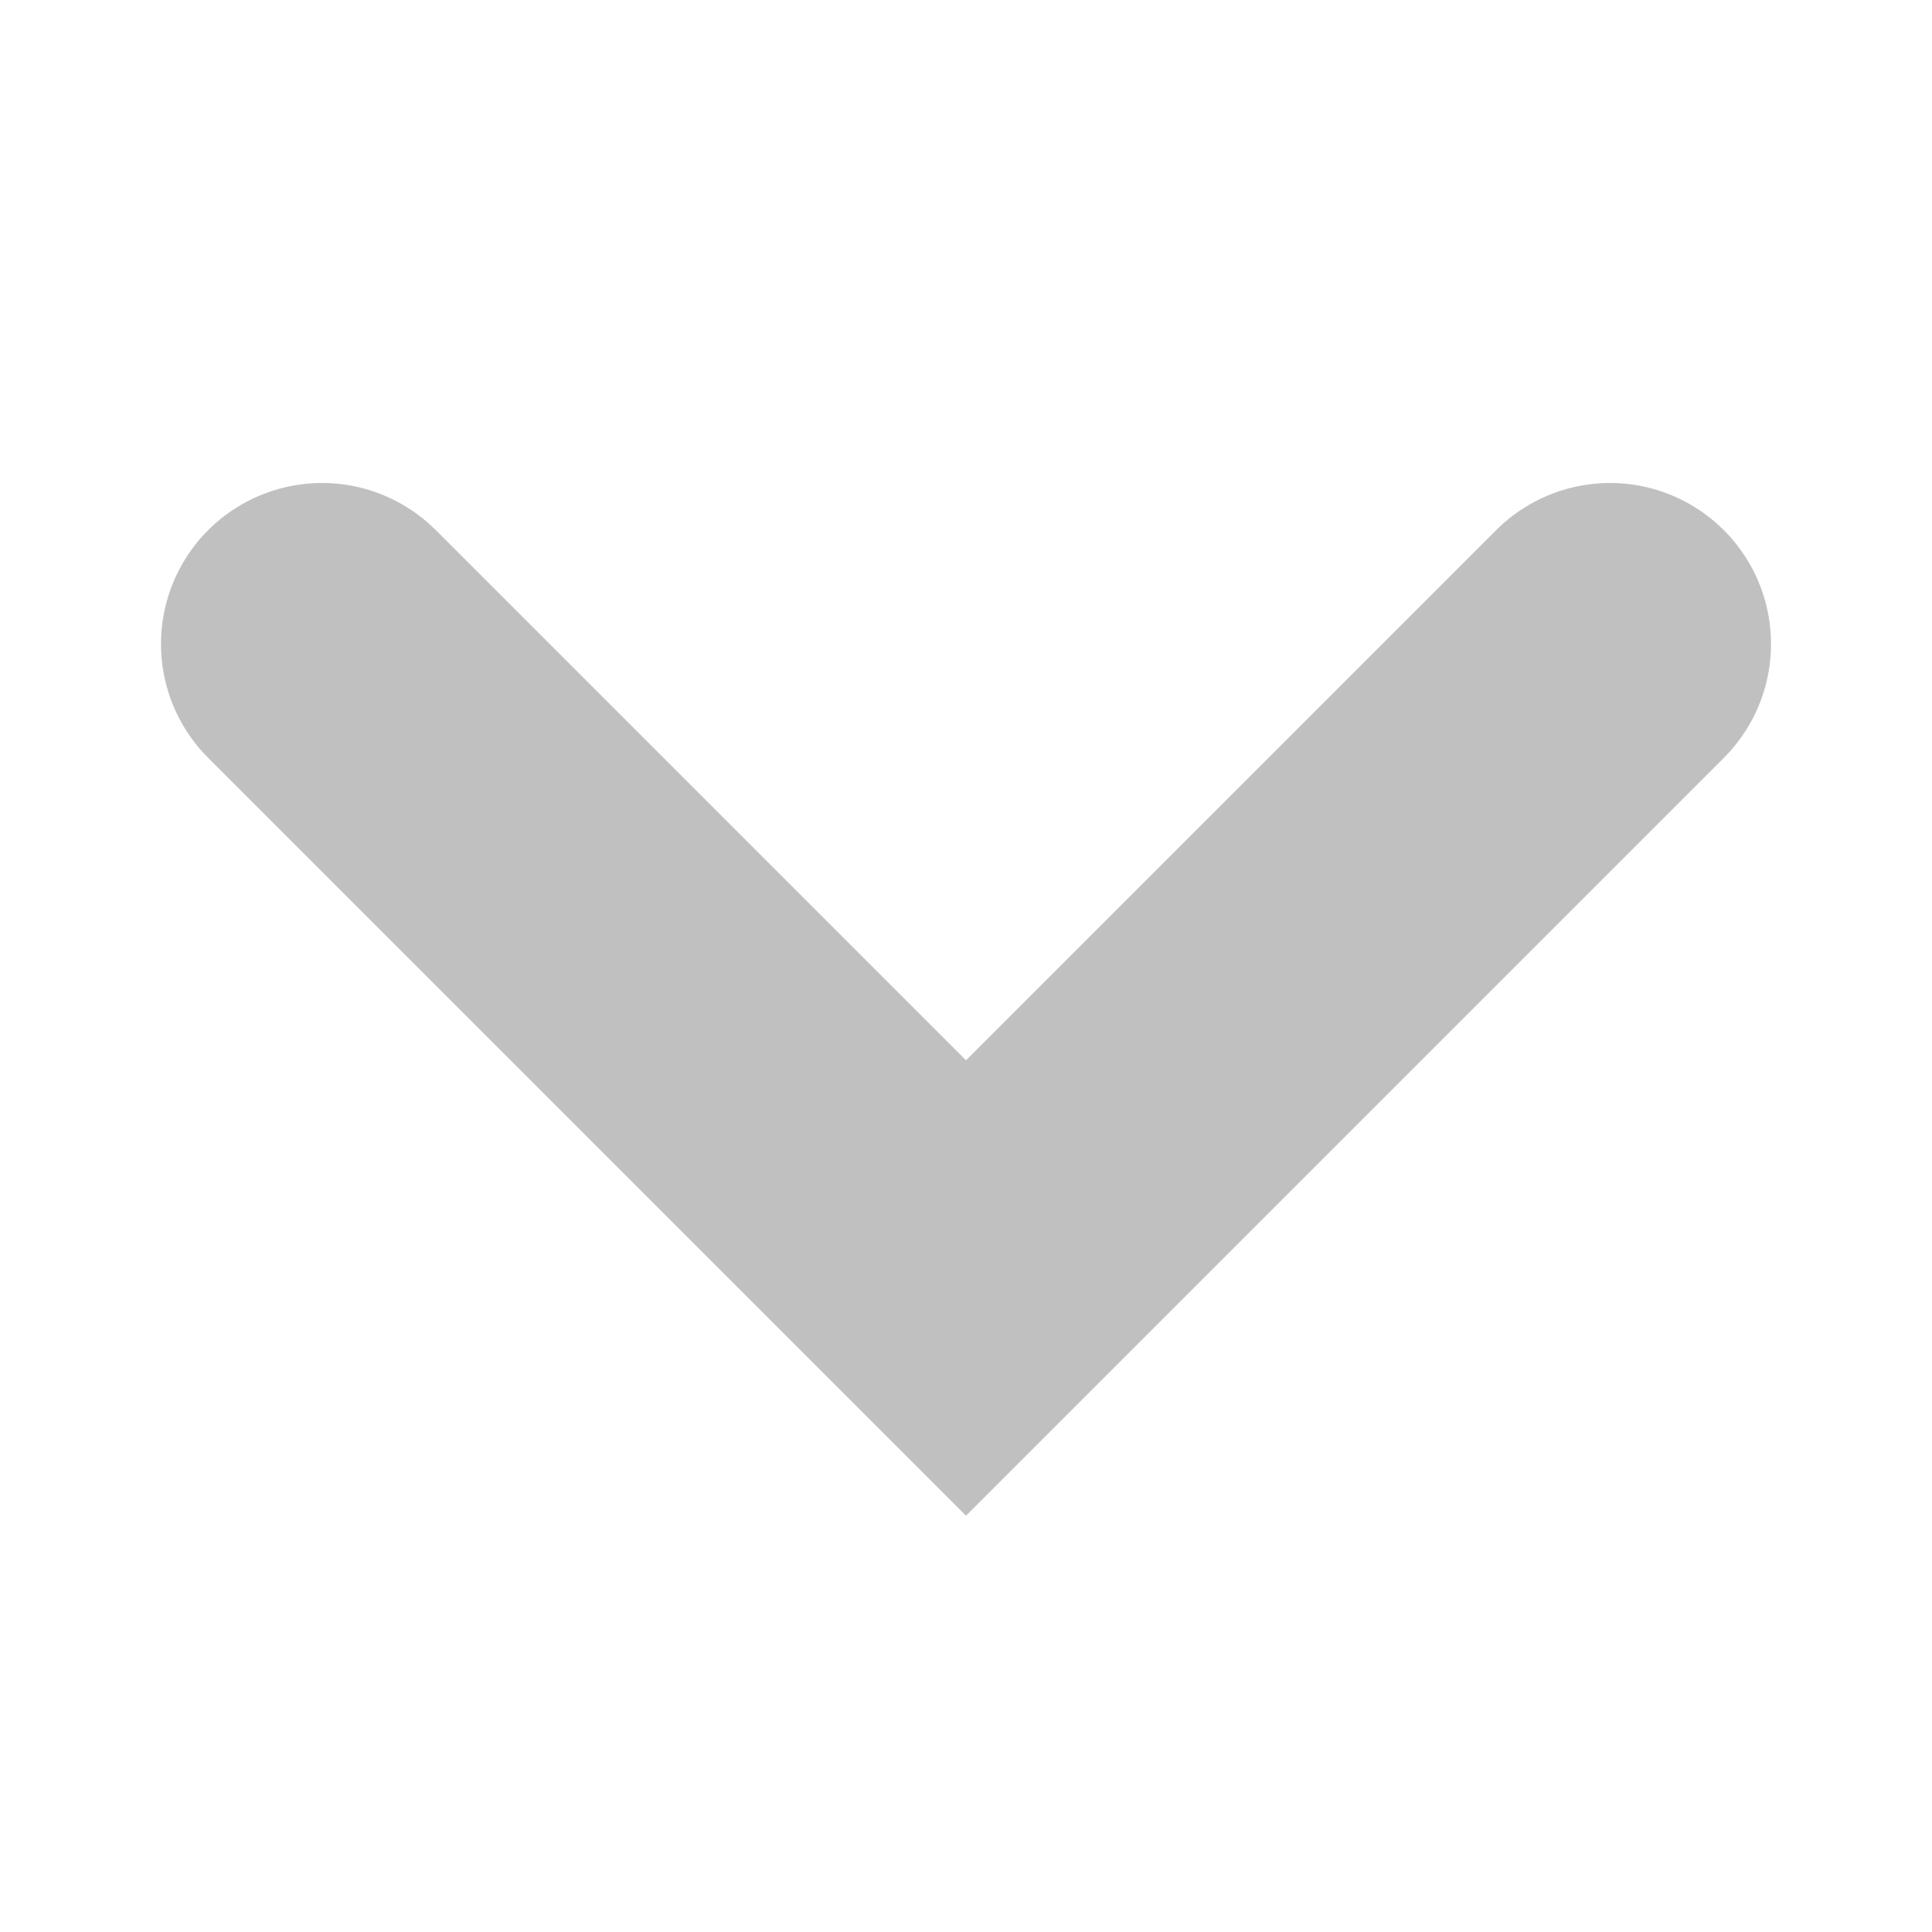
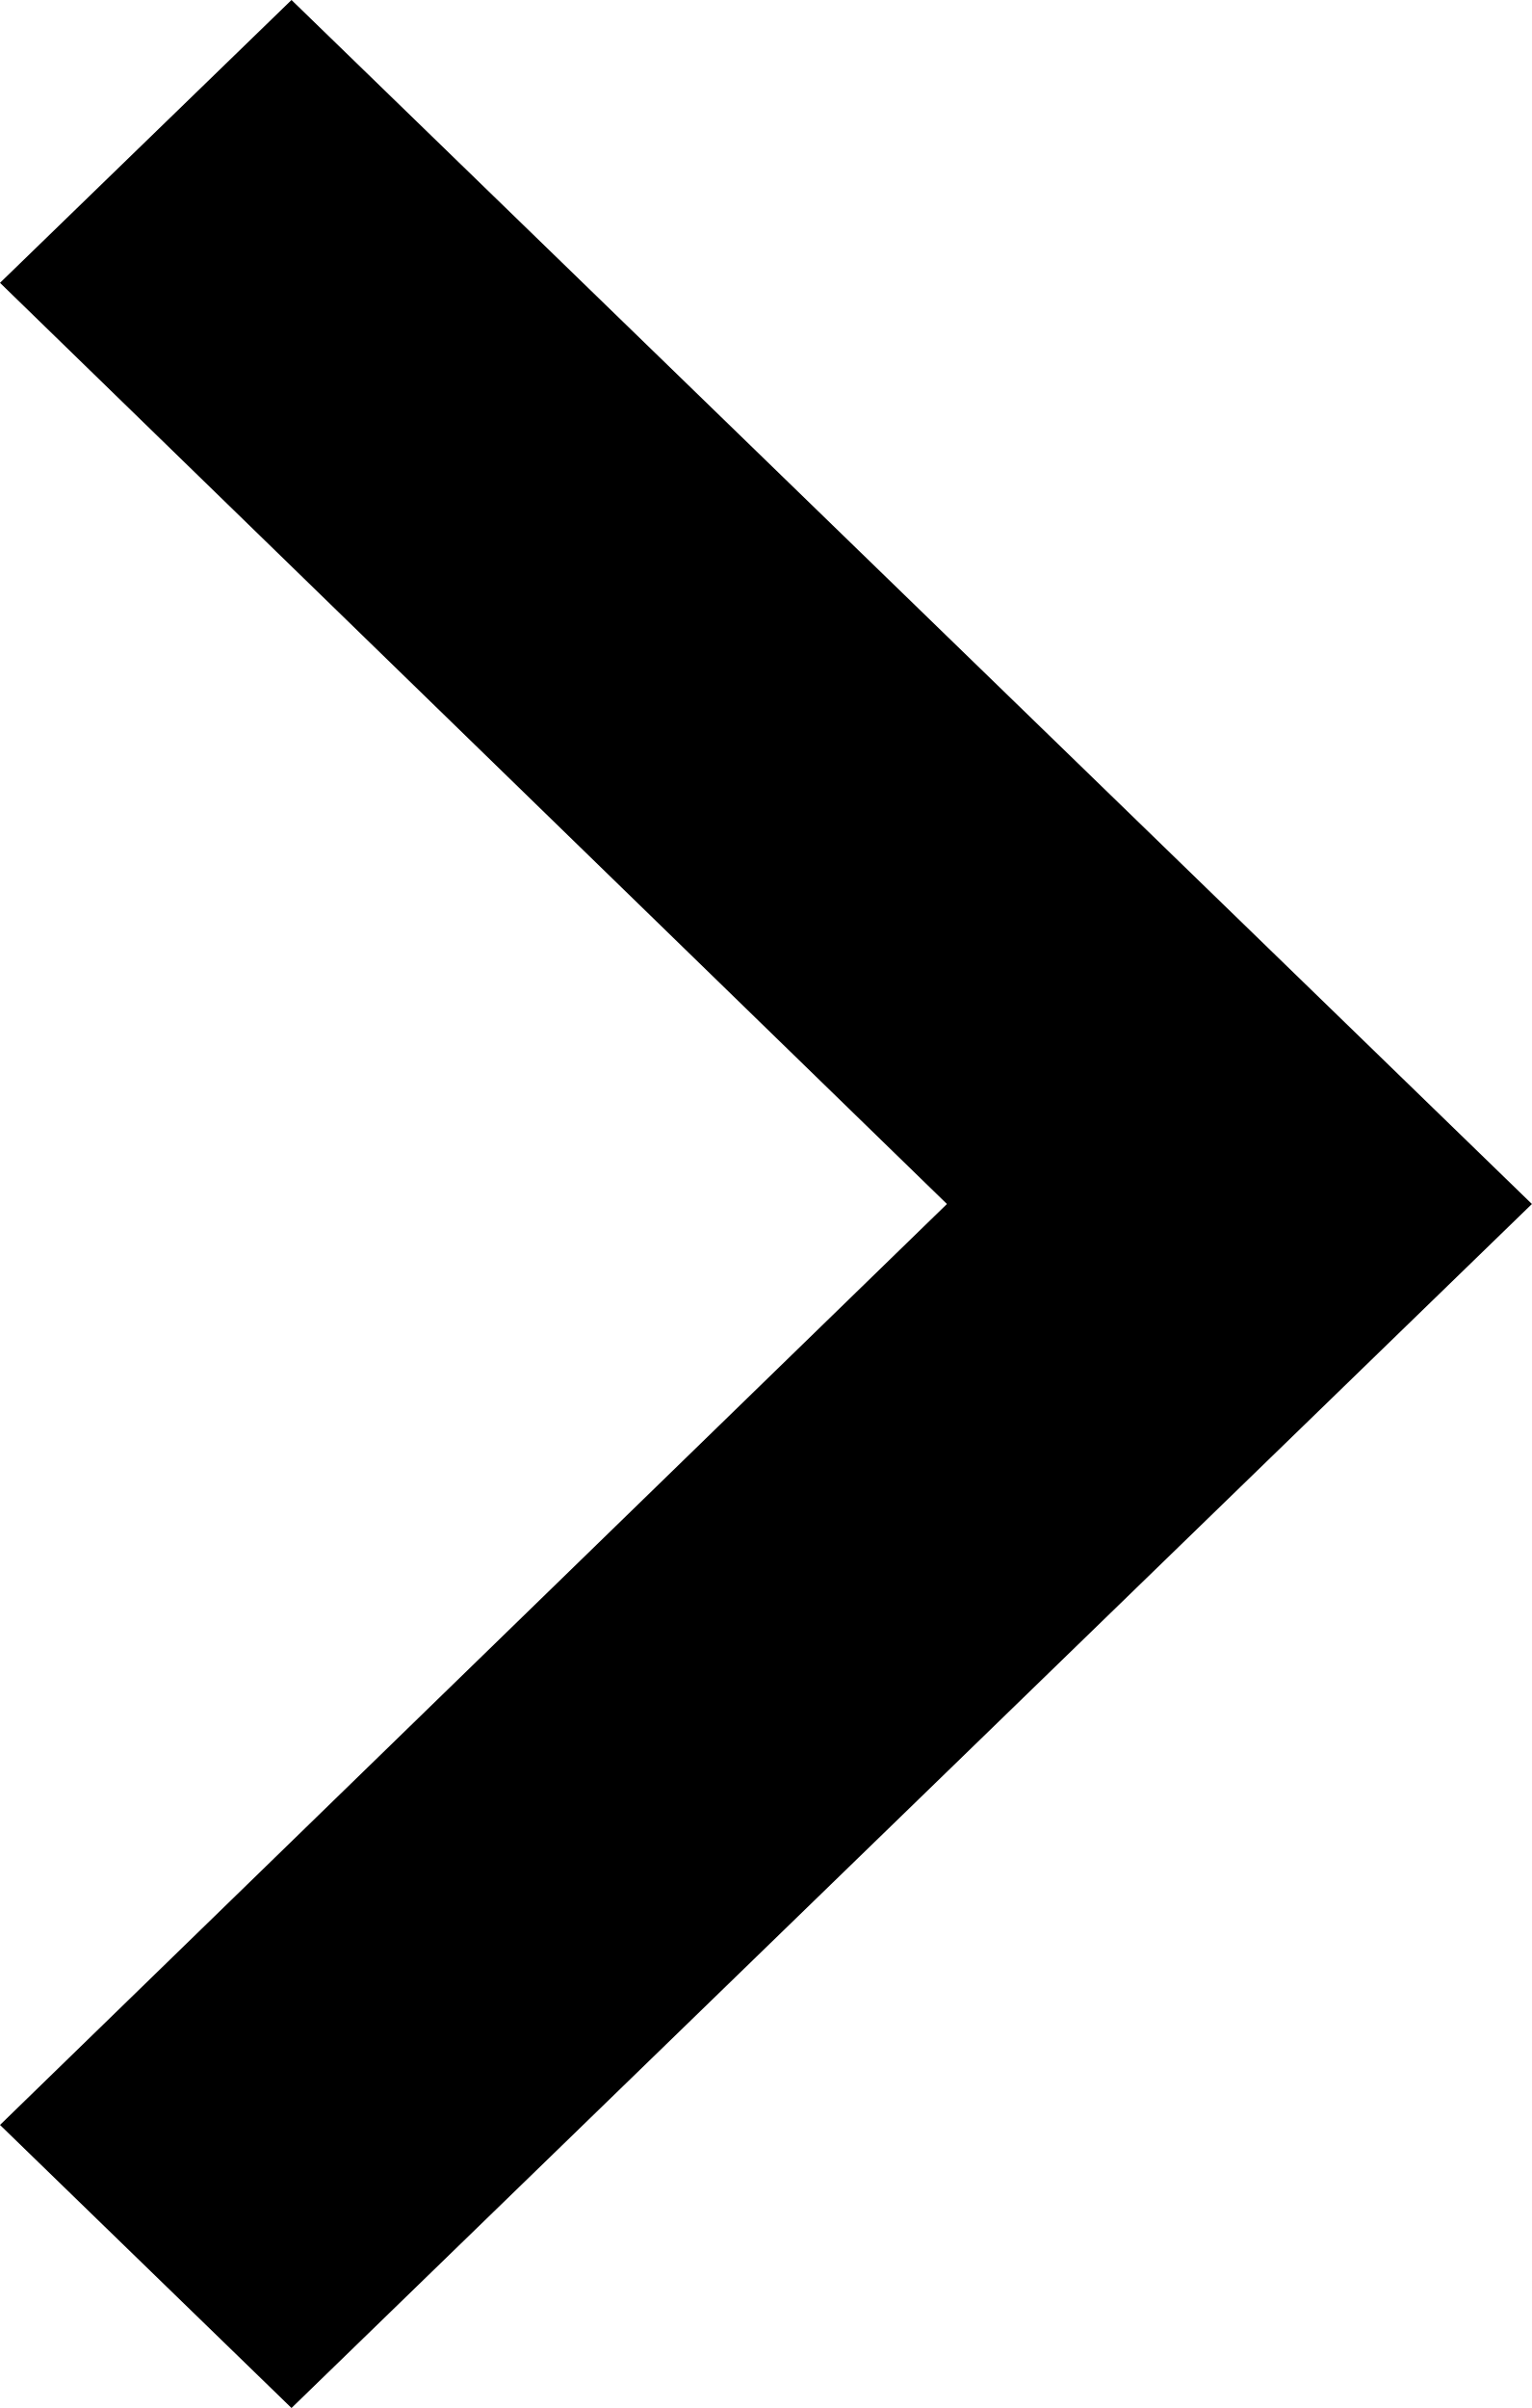
- <svg xmlns="http://www.w3.org/2000/svg" width="12" height="12" viewBox="0 0 12 12" fill="none">
-   <path d="M2 4L6 8L10 4" stroke="#C0C0C0" stroke-width="2" stroke-linecap="round" />
+ <svg xmlns="http://www.w3.org/2000/svg" width="7" height="11" fill="currentColor" viewBox="0 0 7 11">
+   <path d="M1.332 0 0 1.292 4.327 5.5 0 9.707 1.332 11 7 5.5 1.332 0Z" />
</svg>
